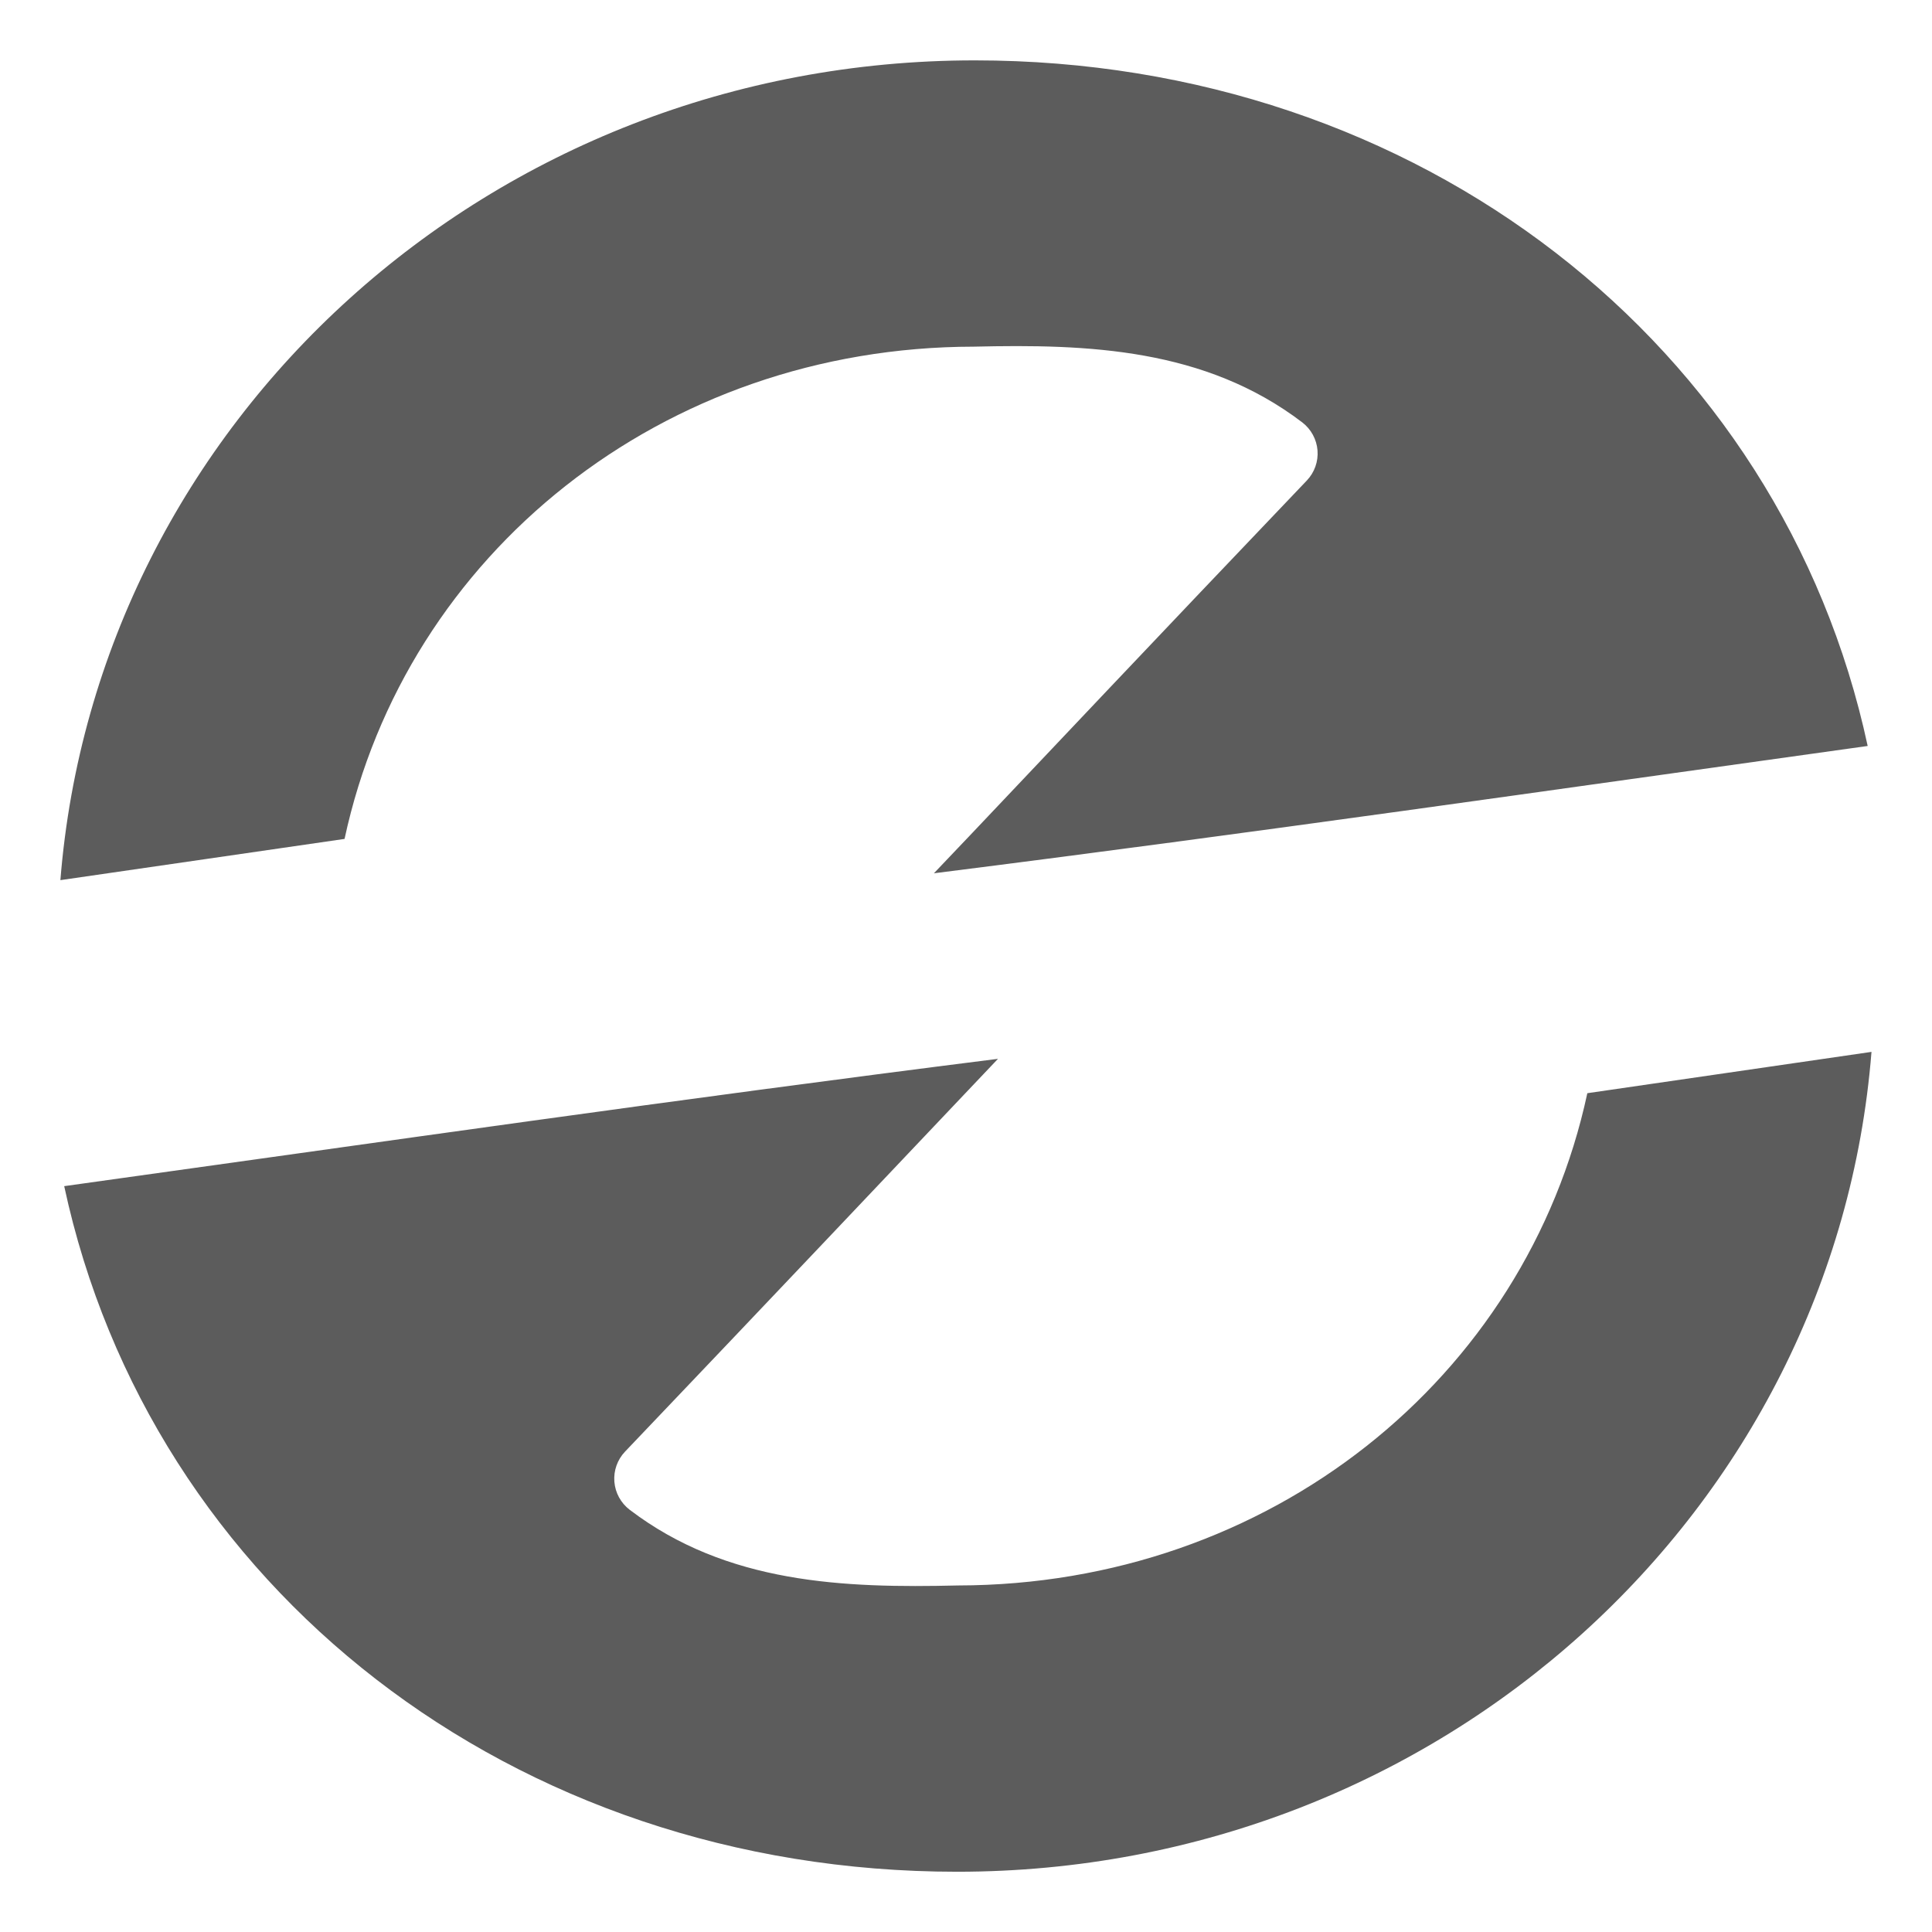
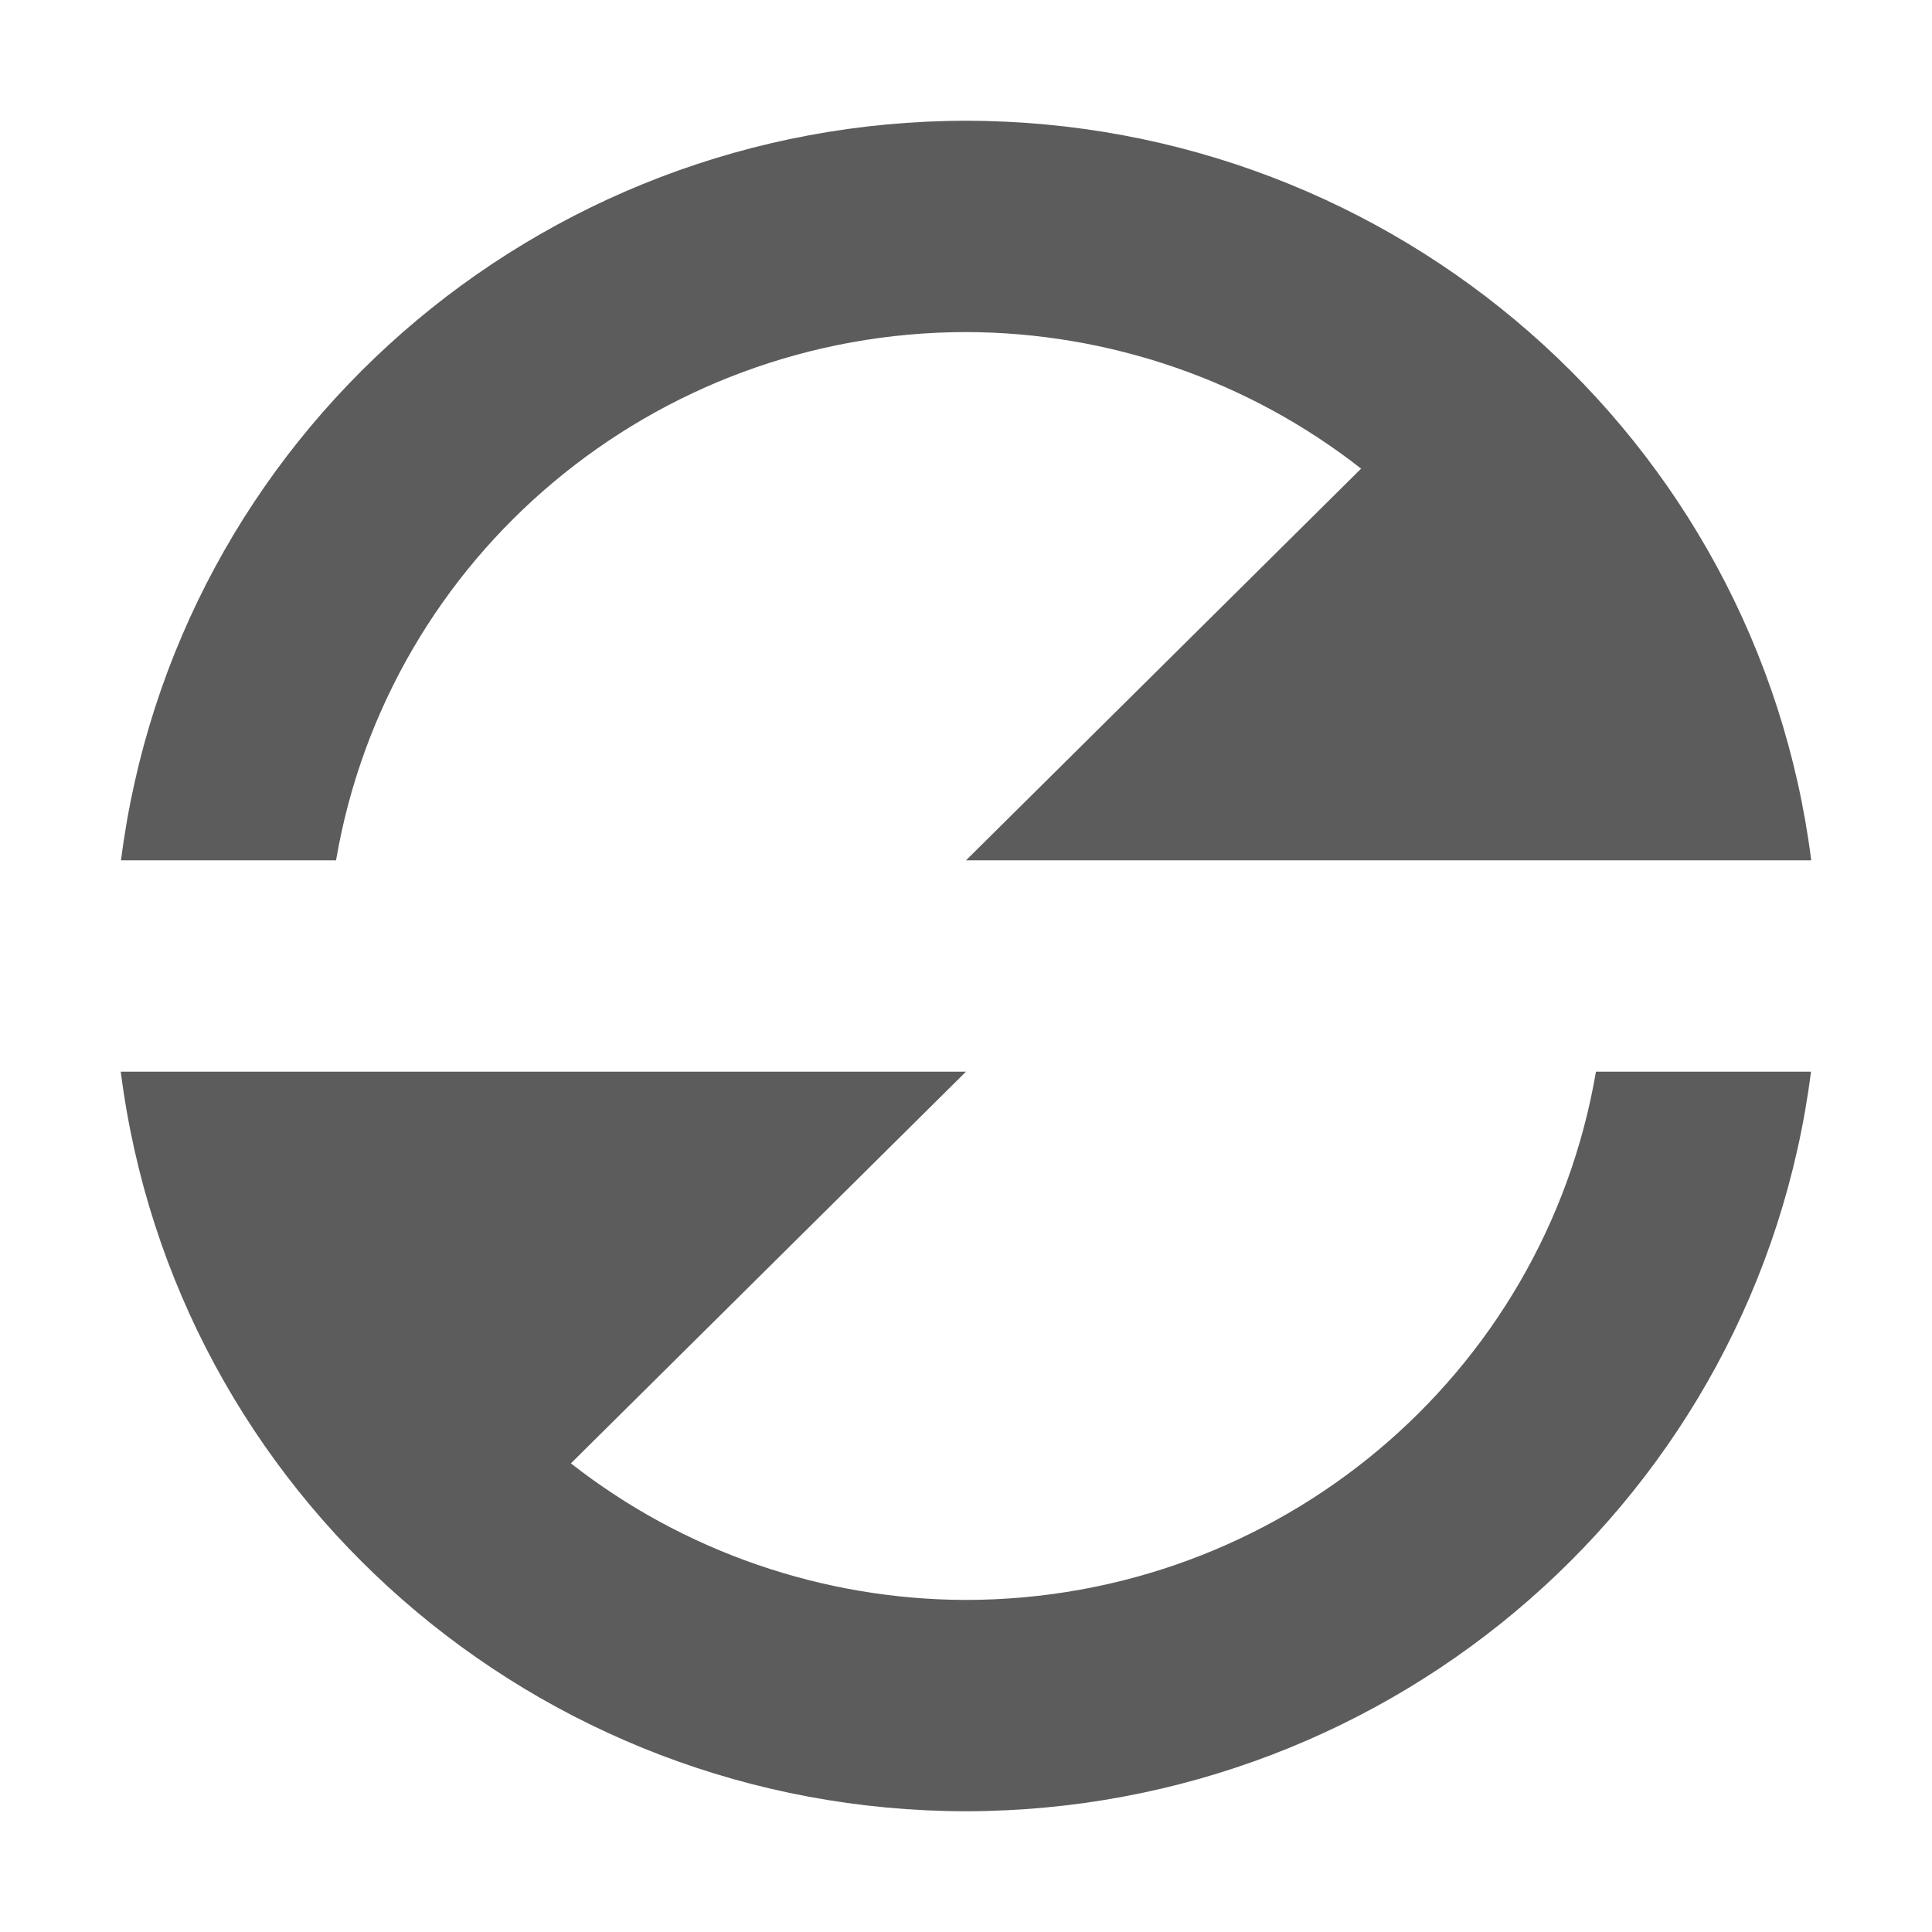
- <svg xmlns="http://www.w3.org/2000/svg" xmlns:ns1="http://www.openswatchbook.org/uri/2009/osb" xmlns:xlink="http://www.w3.org/1999/xlink" version="1.0" width="16" height="16" id="svg2">
+ <svg xmlns="http://www.w3.org/2000/svg" xmlns:xlink="http://www.w3.org/1999/xlink" version="1.0" width="16" height="16" id="svg2">
  <defs id="defs4">
-     <linearGradient id="linearGradient4600" ns1:paint="solid">
-       <stop style="stop-color:#000000;stop-opacity:1;" offset="0" id="stop4598" />
-     </linearGradient>
    <linearGradient id="linearGradient3875">
      <stop style="stop-color:#e89200;stop-opacity:0.784;" offset="0" id="stop3877" />
      <stop style="stop-color:#d48500;stop-opacity:0.784;" offset="1" id="stop3879" />
    </linearGradient>
    <linearGradient id="linearGradient4873">
      <stop id="stop4875" style="stop-color:#ffffff;stop-opacity:1" offset="0" />
      <stop id="stop4877" style="stop-color:#ffffff;stop-opacity:0" offset="1" />
    </linearGradient>
    <linearGradient id="linearGradient3690">
      <stop id="stop3692" style="stop-color:#ffeb9f;stop-opacity:1" offset="0" />
      <stop id="stop3694" style="stop-color:#ffd57e;stop-opacity:1" offset="0.262" />
      <stop id="stop3696" style="stop-color:#ffbc43;stop-opacity:1" offset="0.661" />
      <stop id="stop3698" style="stop-color:#ff921a;stop-opacity:1" offset="1" />
    </linearGradient>
    <linearGradient id="linearGradient3603">
      <stop id="stop3605" style="stop-color:#a7651c;stop-opacity:1" offset="0" />
      <stop id="stop3607" style="stop-color:#c8a700;stop-opacity:1" offset="1" />
    </linearGradient>
    <linearGradient xlink:href="#linearGradient4873" id="linearGradient3854" gradientUnits="userSpaceOnUse" gradientTransform="matrix(0.9828053,0,0,0.982783,-50.1308,14.4503)" x1="63.397" y1="-12.489" x2="63.397" y2="5.468" />
    <radialGradient xlink:href="#linearGradient3690" id="radialGradient3857" gradientUnits="userSpaceOnUse" gradientTransform="matrix(0,1.114302,-1.470859,0,16.86882,-25.84221)" cx="23.896" cy="3.99" fx="23.896" fy="3.99" r="20.397" />
    <linearGradient xlink:href="#linearGradient3603" id="linearGradient3859" gradientUnits="userSpaceOnUse" gradientTransform="matrix(0.4668884,0,0,0.4668884,-0.2052335,-0.2054075)" x1="18.379" y1="44.98" x2="18.379" y2="3.082" />
    <linearGradient xlink:href="#linearGradient3875" id="linearGradient3893" gradientUnits="userSpaceOnUse" x1="11.06" y1="4.31" x2="11.06" y2="18.021" gradientTransform="rotate(180,11,11.136)" />
    <linearGradient xlink:href="#linearGradient3875" id="linearGradient3895" gradientUnits="userSpaceOnUse" x1="11.06" y1="4.31" x2="11.06" y2="18.021" gradientTransform="translate(0,-0.228064)" />
  </defs>
-   <path style="fill:#5c5c5c;fill-opacity:1;stroke:none;stroke-width:0.593;stroke-miterlimit:4;stroke-dasharray:none;stroke-dashoffset:10;stroke-opacity:1" id="path3885" d="m 11.074,3.332 c -4.074,1e-7 -7.384,3.062 -7.691,6.941 L 5.773,9.924 C 6.29,7.507 8.45,5.759 11.066,5.756 c 0.961,-0.023 1.944,0.014 2.762,0.641 a 0.333,0.333 0 0 1 0.039,0.492 C 12.577,8.25 11.666,9.222 11.057,9.869 10.914,10.02 10.841,10.098 10.73,10.215 13.478,9.866 15.864,9.518 18.584,9.137 17.859,5.741 14.815,3.332 11.074,3.332 Z m 7.543,8.395 -2.391,0.35 c -0.516,2.417 -2.676,4.164 -5.293,4.168 -0.961,0.023 -1.944,-0.014 -2.762,-0.641 a 0.333,0.333 0 0 1 -0.039,-0.492 c 1.29,-1.362 2.201,-2.333 2.811,-2.98 0.142,-0.151 0.215,-0.229 0.326,-0.346 -2.748,0.349 -5.134,0.697 -7.854,1.078 0.725,3.396 3.769,5.805 7.51,5.805 4.074,0 7.384,-3.062 7.691,-6.941 z" transform="matrix(0.9846154,0,0,0.9780947,-2.830769,-2.759042)" />
+   <path style="fill:#5c5c5c;fill-opacity:1;fill-rule:evenodd;stroke-width:0.879" d="M 8,1 A 7.062,7 0 0 0 1.002,7.125 H 2.783 A 5.297,5.25 0 0 1 8,2.75 5.297,5.25 0 0 1 11.272,3.881 L 8,7.125 H 13.221 13.297 15 A 7.062,7 0 0 0 8,1 Z M 1,8.875 A 7.062,7 0 0 0 8,15 7.062,7 0 0 0 14.998,8.875 H 13.217 A 5.297,5.25 0 0 1 8,13.25 5.297,5.25 0 0 1 4.728,12.119 L 8,8.875 H 2.779 Z" id="path848" />
</svg>
